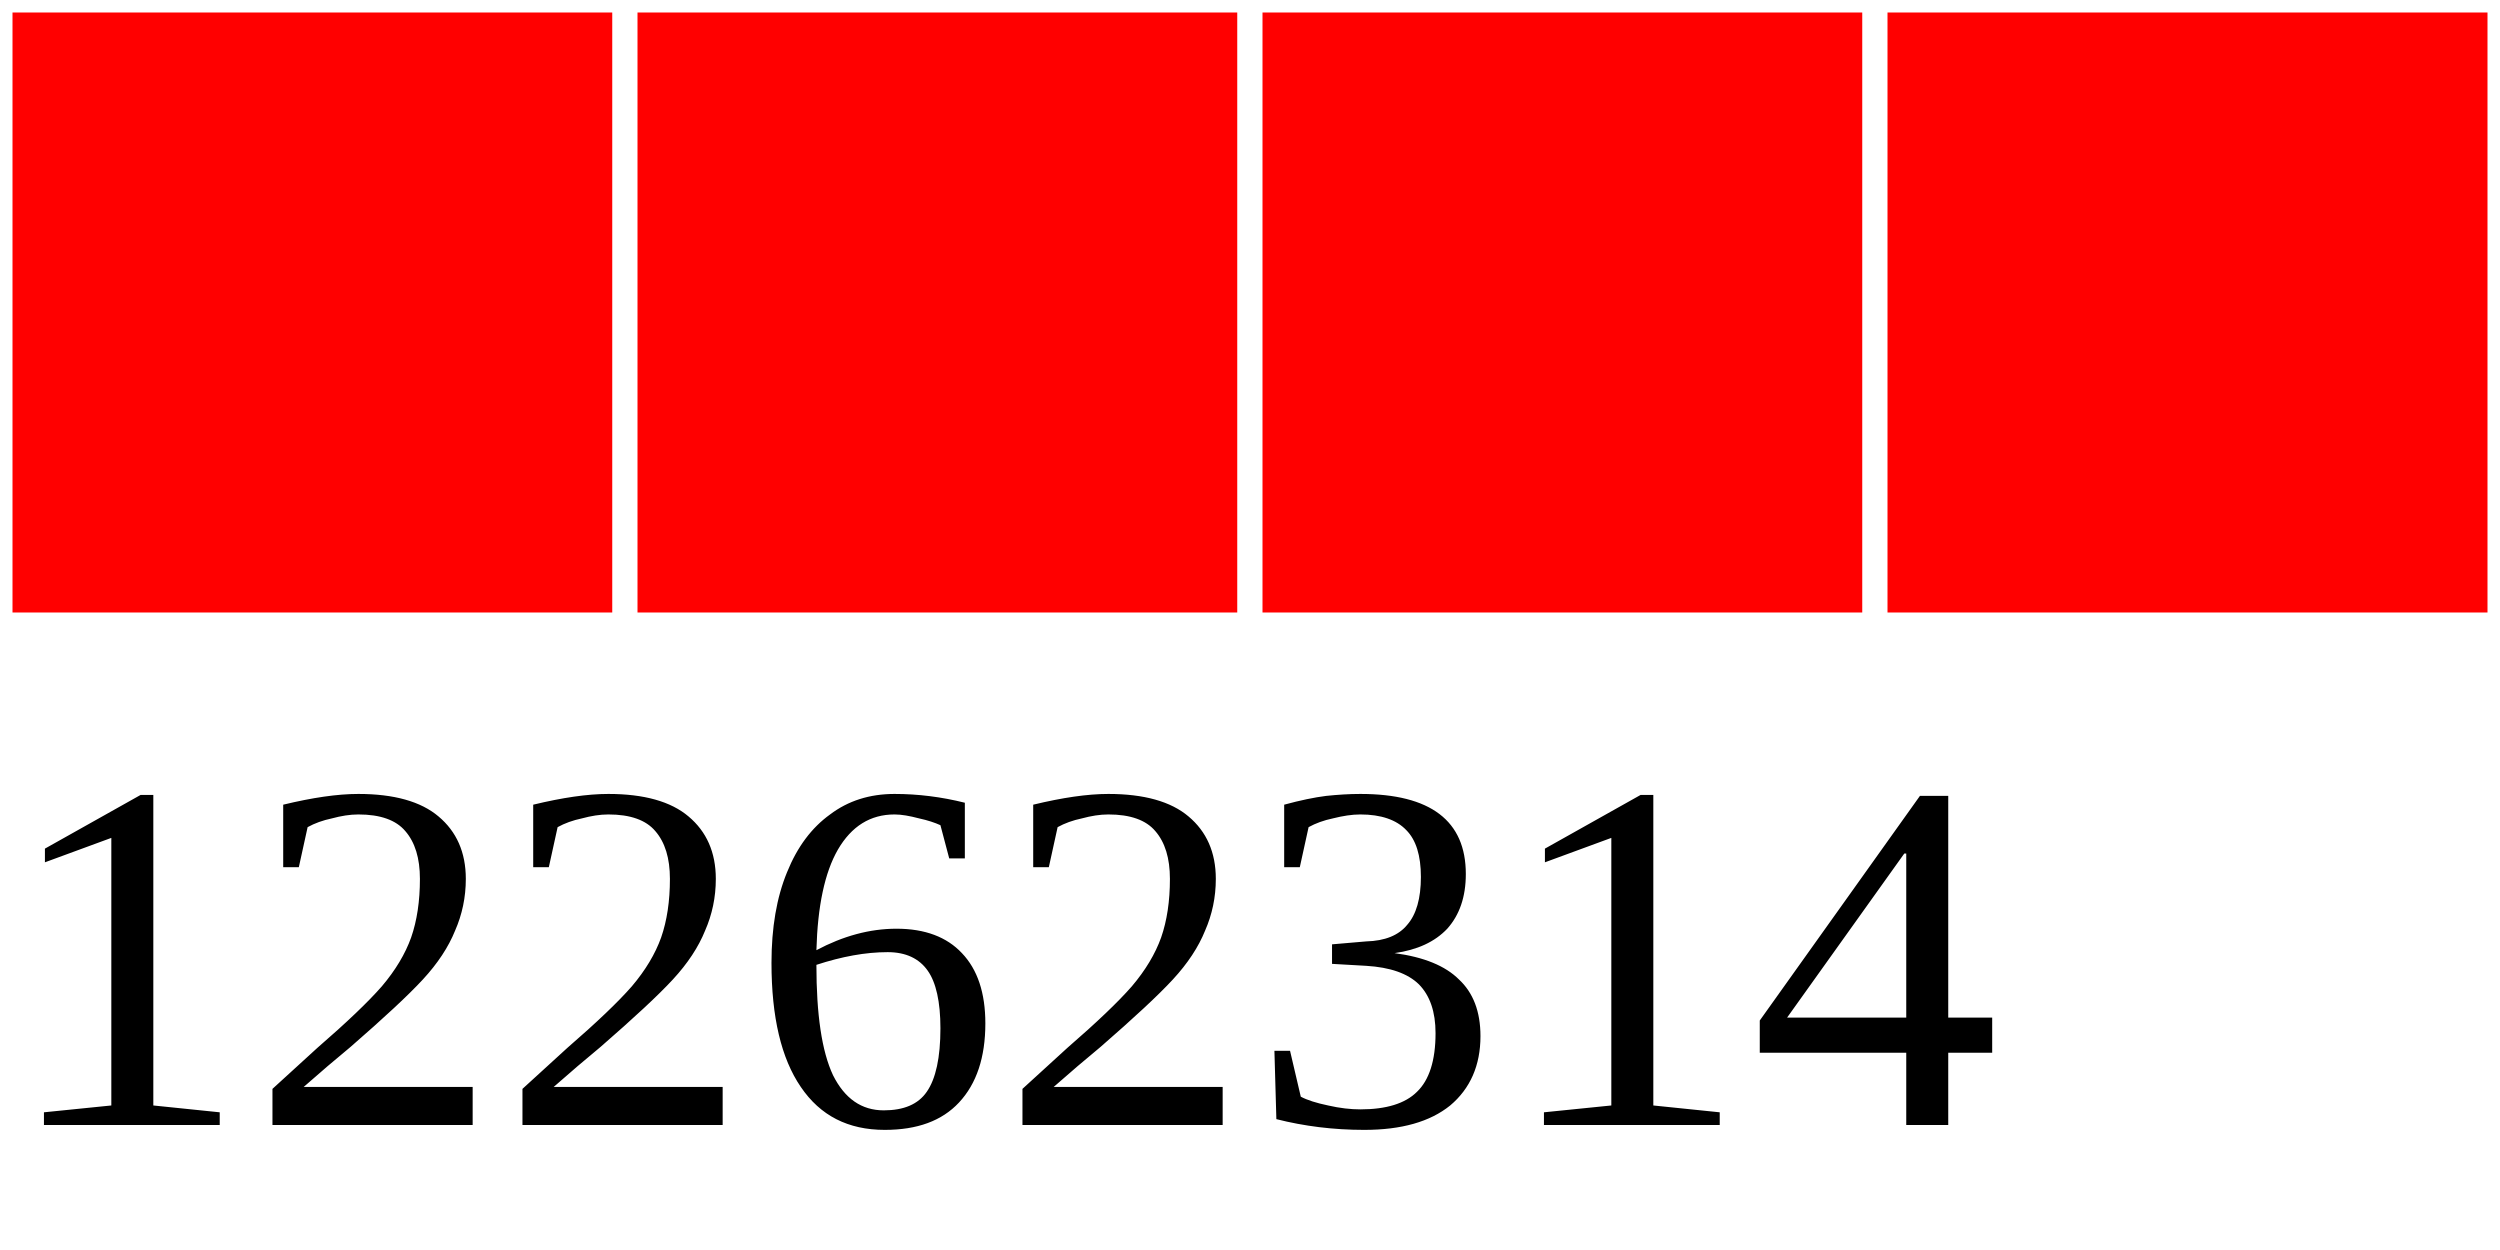
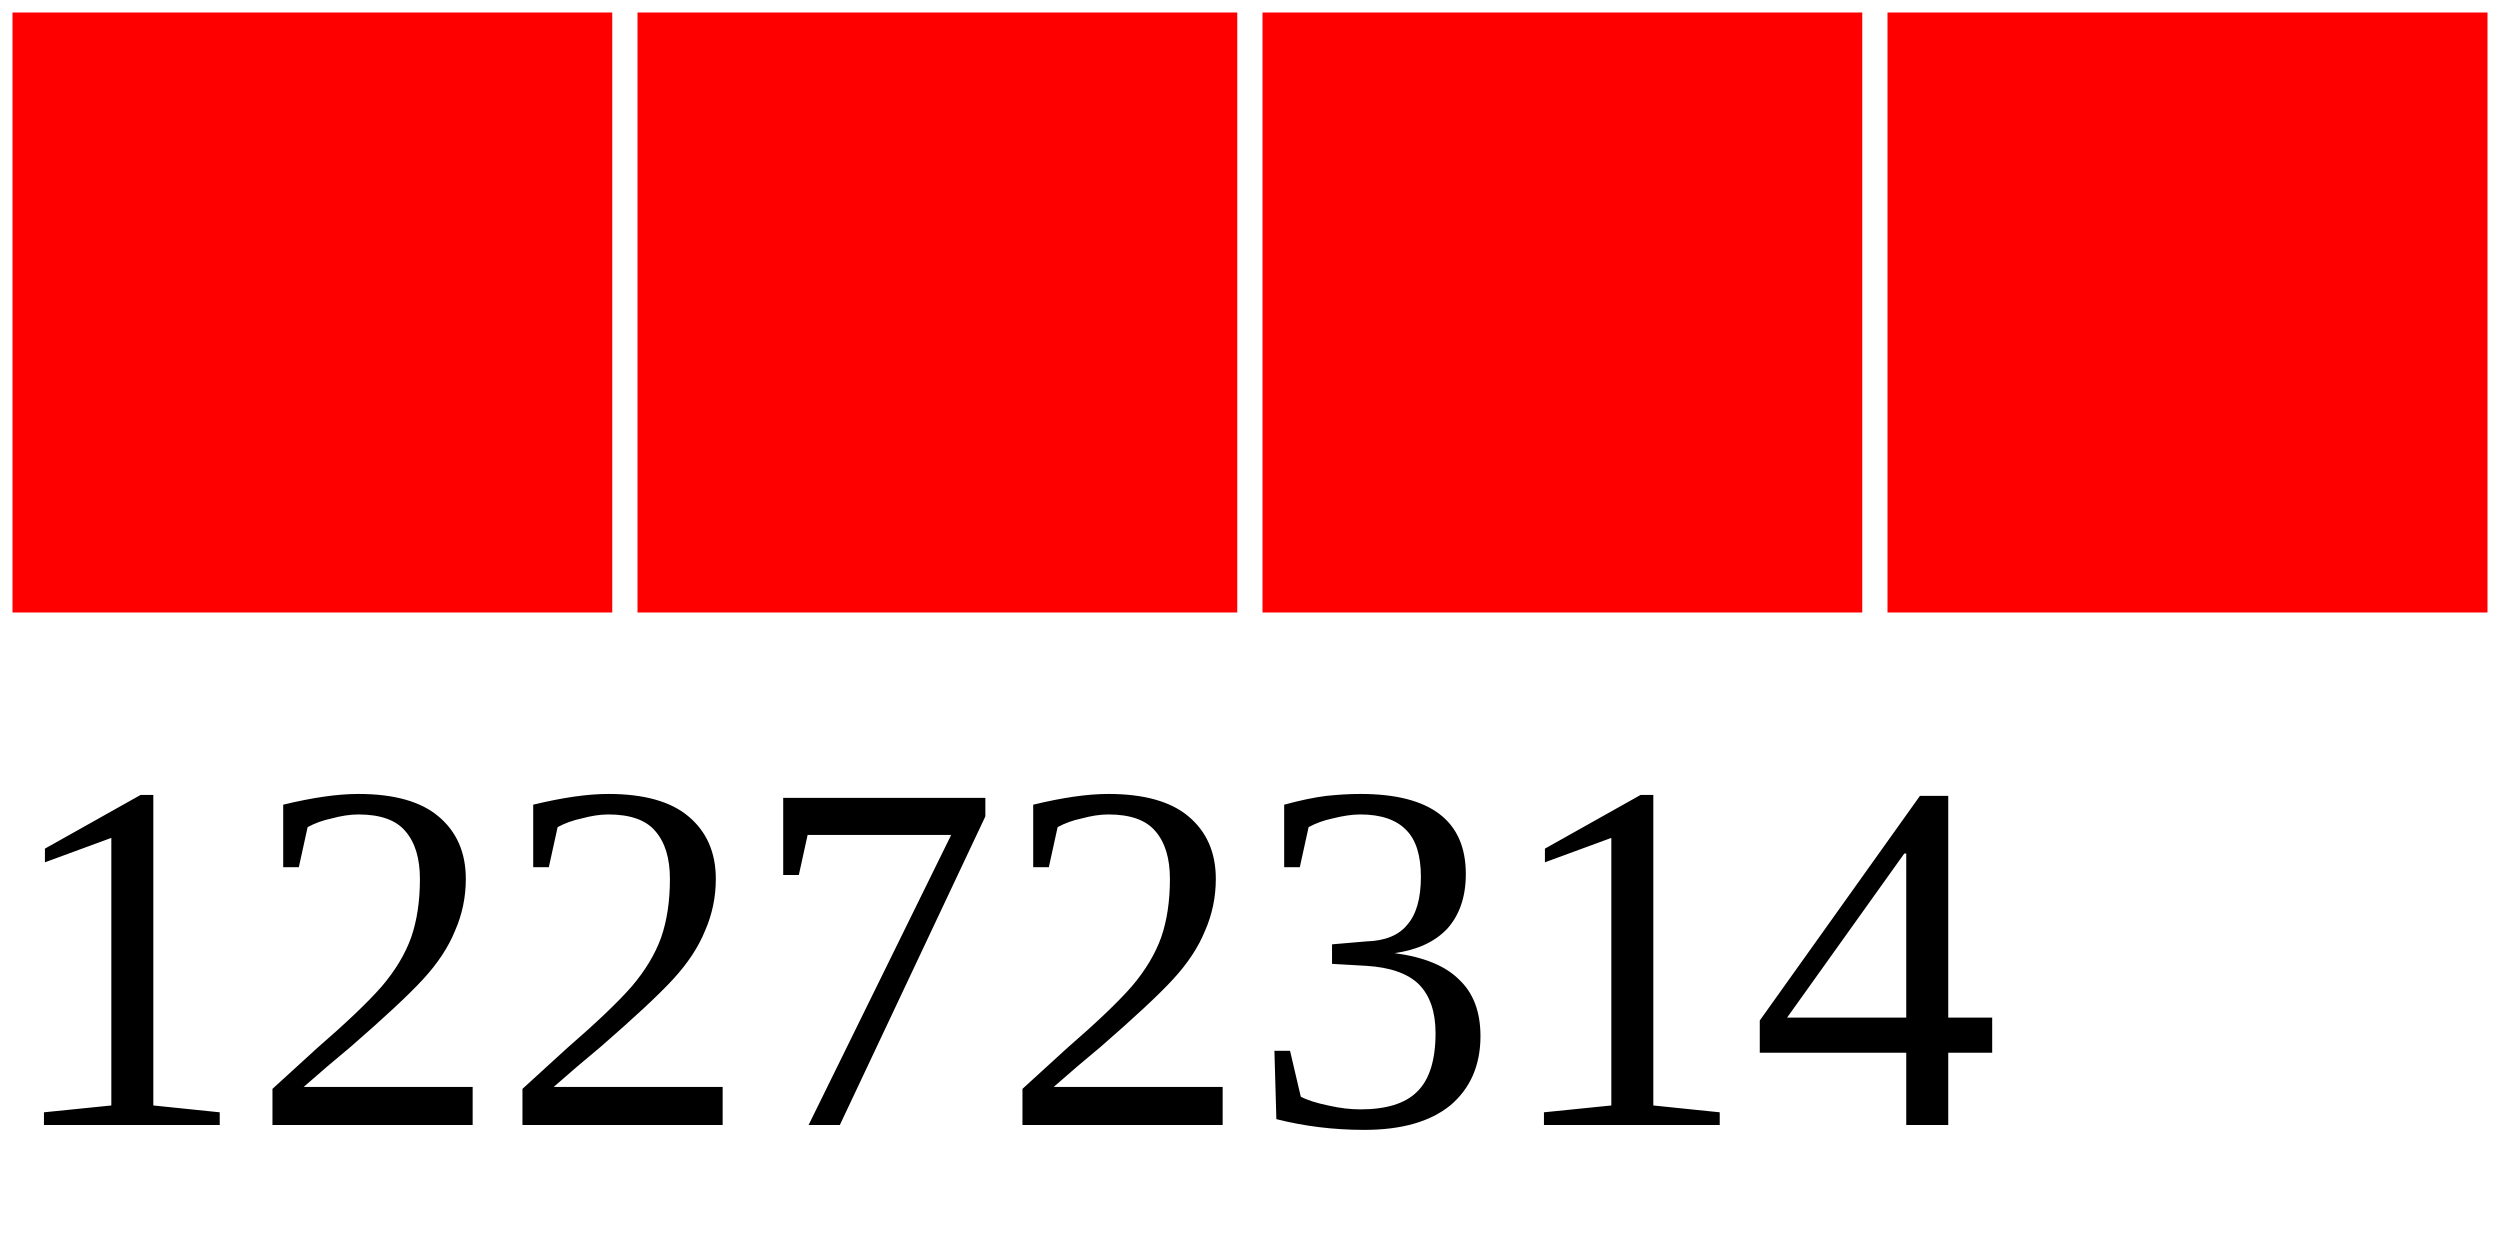
<svg xmlns="http://www.w3.org/2000/svg" width="40" height="20">
  <g>
    <rect width="10" height="10" style="fill:#FF0000;stroke-width:0.4;stroke:rgb(255,255,255)" x="0" />
    <rect width="10" height="10" style="fill:#FF0000;stroke-width:0.4;stroke:rgb(255,255,255)" x="10" />
    <rect width="10" height="10" style="fill:#FF0000;stroke-width:0.4;stroke:rgb(255,255,255)" x="20" />
    <rect width="10" height="10" style="fill:#FF0000;stroke-width:0.4;stroke:rgb(255,255,255)" x="30" />
-     <text x="0" y="18" fill="black" font-size="8">12262314</text>
+     <text x="0" y="18" fill="black" font-size="8">12272314</text>
  </g>
</svg>
